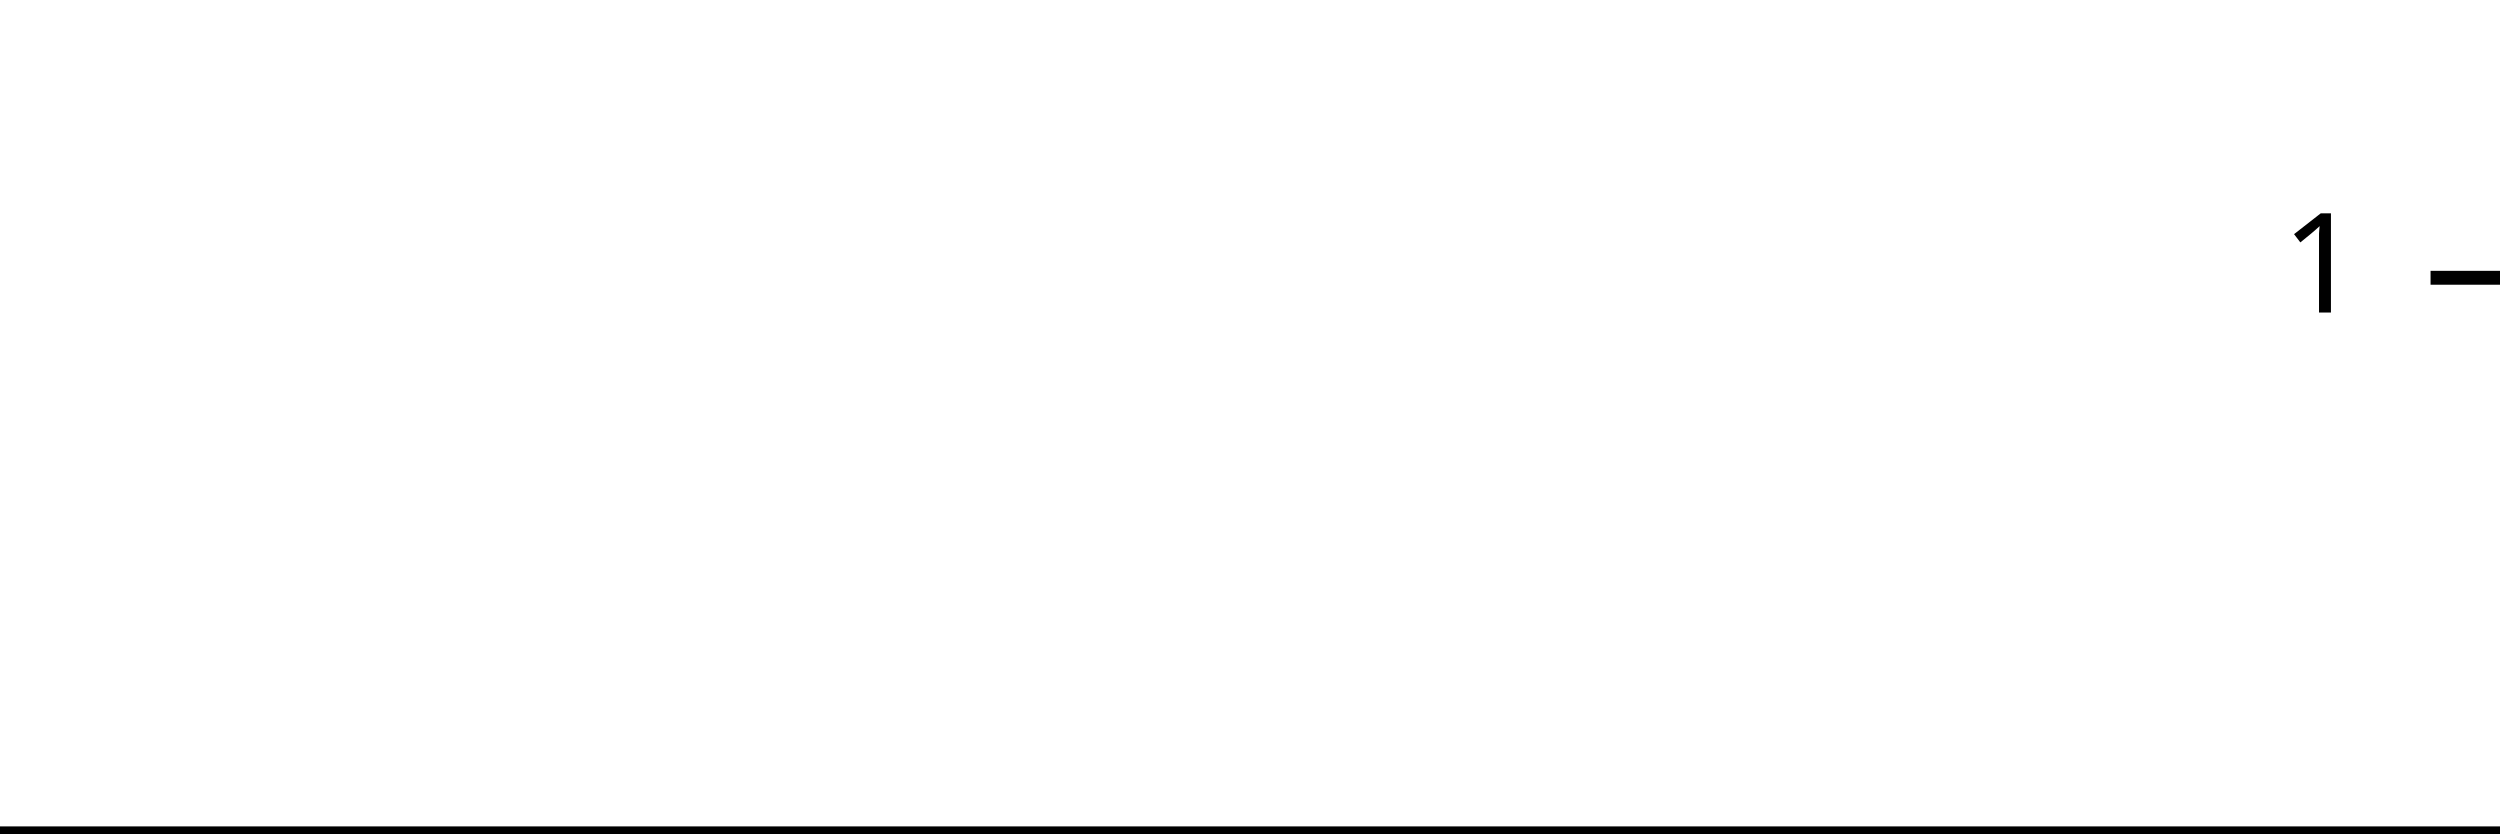
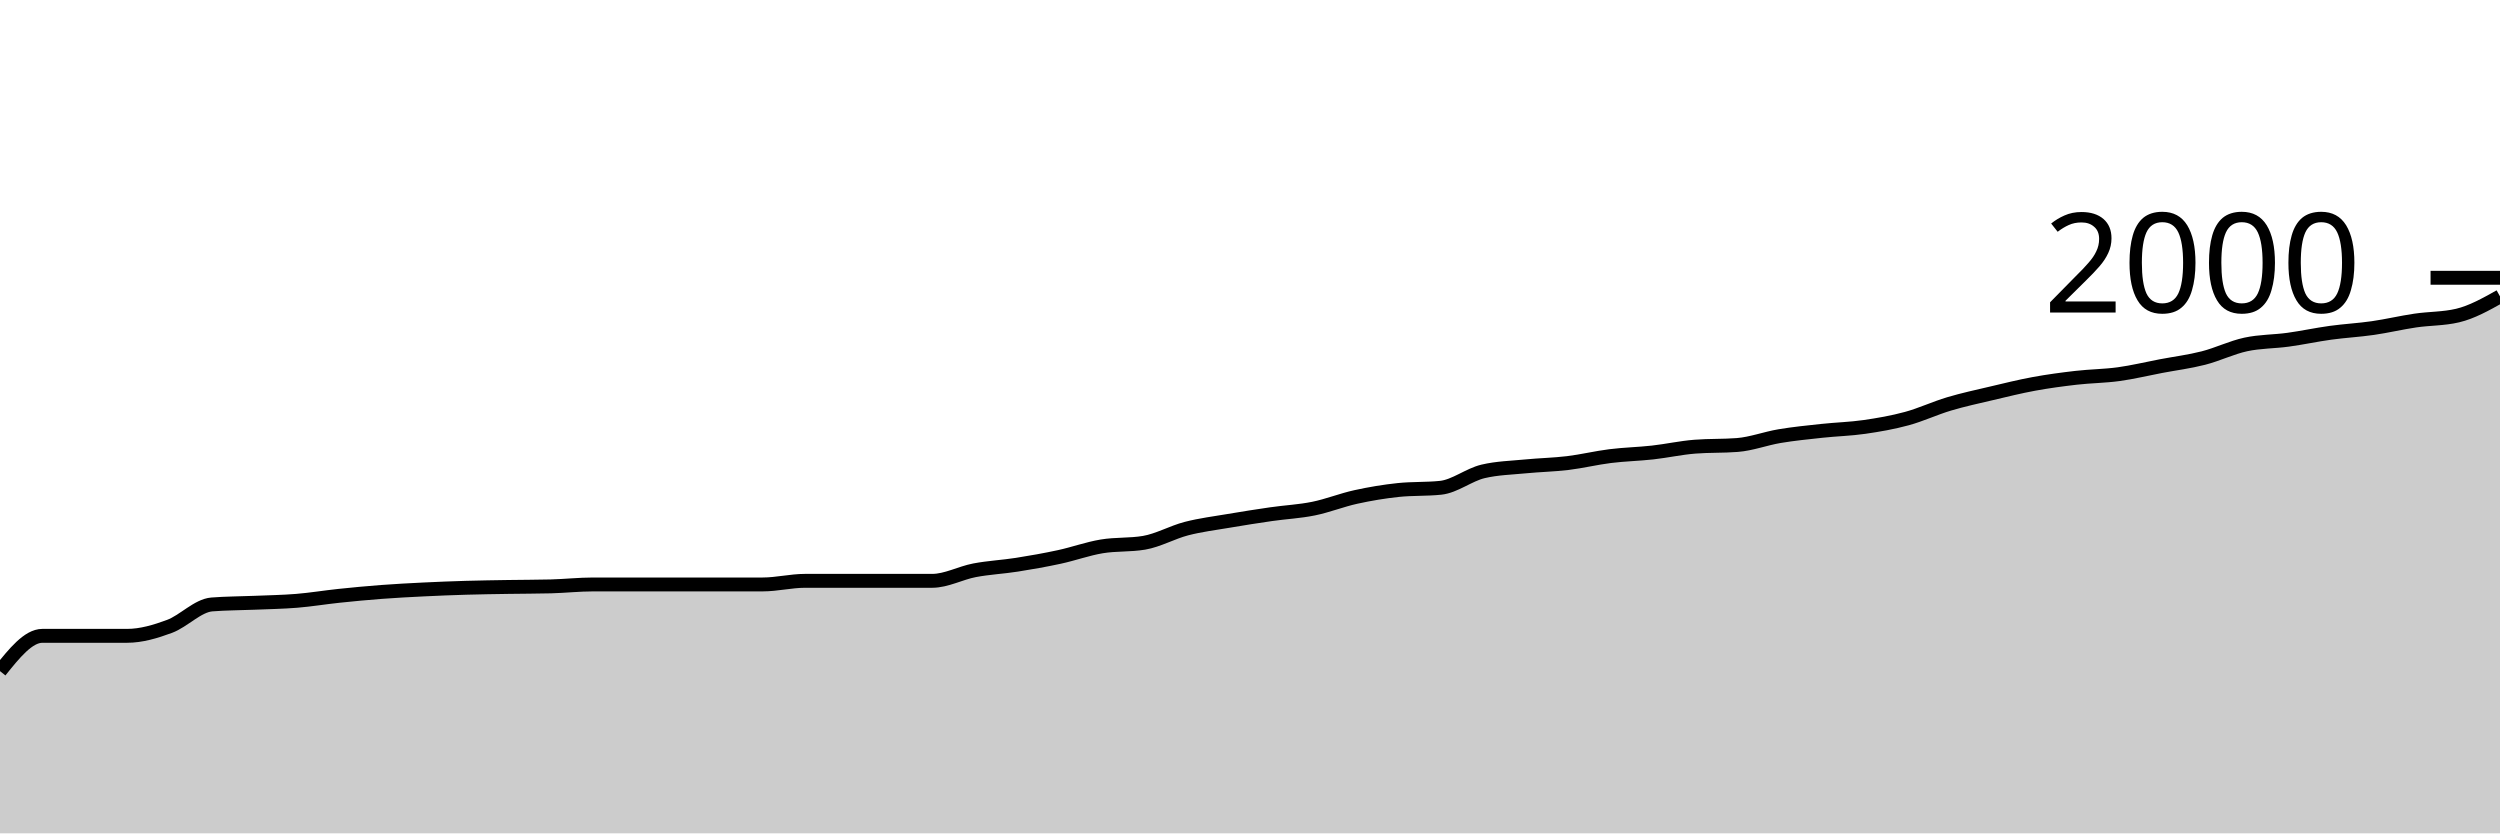
<svg xmlns="http://www.w3.org/2000/svg" viewBox="0 0 180 60">
  <g transform="translate(0,20)">
-     <path class="area" fill="rgba(0, 0, 0, 0.2)" d="M0,40C1.034,40,2.069,40,3.103,40C4.138,40,5.172,40,6.207,40C7.241,40,8.276,40,9.31,40C10.345,40,11.379,40,12.414,40C13.448,40,14.483,40,15.517,40C16.552,40,17.586,40,18.621,40C19.655,40,20.69,40,21.724,40C22.759,40,23.793,40,24.828,40C25.862,40,26.897,40,27.931,40C28.966,40,30,40,31.034,40C32.069,40,33.103,40,34.138,40C35.172,40,36.207,40,37.241,40C38.276,40,39.31,40,40.345,40C41.379,40,42.414,40,43.448,40C44.483,40,45.517,40,46.552,40C47.586,40,48.621,40,49.655,40C50.69,40,51.724,40,52.759,40C53.793,40,54.828,40,55.862,40C56.897,40,57.931,40,58.966,40C60,40,61.034,40,62.069,40C63.103,40,64.138,40,65.172,40C66.207,40,67.241,40,68.276,40C69.31,40,70.345,40,71.379,40C72.414,40,73.448,40,74.483,40C75.517,40,76.552,40,77.586,40C78.621,40,79.655,40,80.69,40C81.724,40,82.759,40,83.793,40C84.828,40,85.862,40,86.897,40C87.931,40,88.966,40,90,40C91.034,40,92.069,40,93.103,40C94.138,40,95.172,40,96.207,40C97.241,40,98.276,40,99.31,40C100.345,40,101.379,40,102.414,40C103.448,40,104.483,40,105.517,40C106.552,40,107.586,40,108.621,40C109.655,40,110.69,40,111.724,40C112.759,40,113.793,40,114.828,40C115.862,40,116.897,40,117.931,40C118.966,40,120,40,121.034,40C122.069,40,123.103,40,124.138,40C125.172,40,126.207,40,127.241,40C128.276,40,129.31,40,130.345,40C131.379,40,132.414,40,133.448,40C134.483,40,135.517,40,136.552,40C137.586,40,138.621,40,139.655,40C140.69,40,141.724,40,142.759,40C143.793,40,144.828,40,145.862,40C146.897,40,147.931,40,148.966,40C150,40,151.034,40,152.069,40C153.103,40,154.138,40,155.172,40C156.207,40,157.241,40,158.276,40C159.31,40,160.345,40,161.379,40C162.414,40,163.448,40,164.483,40C165.517,40,166.552,40,167.586,40C168.621,40,169.655,40,170.69,40C171.724,40,172.759,40,173.793,40C174.828,40,175.862,40,176.897,40C177.931,40,178.966,40,180,40L180,40C178.966,40,177.931,40,176.897,40C175.862,40,174.828,40,173.793,40C172.759,40,171.724,40,170.69,40C169.655,40,168.621,40,167.586,40C166.552,40,165.517,40,164.483,40C163.448,40,162.414,40,161.379,40C160.345,40,159.31,40,158.276,40C157.241,40,156.207,40,155.172,40C154.138,40,153.103,40,152.069,40C151.034,40,150,40,148.966,40C147.931,40,146.897,40,145.862,40C144.828,40,143.793,40,142.759,40C141.724,40,140.69,40,139.655,40C138.621,40,137.586,40,136.552,40C135.517,40,134.483,40,133.448,40C132.414,40,131.379,40,130.345,40C129.31,40,128.276,40,127.241,40C126.207,40,125.172,40,124.138,40C123.103,40,122.069,40,121.034,40C120,40,118.966,40,117.931,40C116.897,40,115.862,40,114.828,40C113.793,40,112.759,40,111.724,40C110.69,40,109.655,40,108.621,40C107.586,40,106.552,40,105.517,40C104.483,40,103.448,40,102.414,40C101.379,40,100.345,40,99.31,40C98.276,40,97.241,40,96.207,40C95.172,40,94.138,40,93.103,40C92.069,40,91.034,40,90,40C88.966,40,87.931,40,86.897,40C85.862,40,84.828,40,83.793,40C82.759,40,81.724,40,80.69,40C79.655,40,78.621,40,77.586,40C76.552,40,75.517,40,74.483,40C73.448,40,72.414,40,71.379,40C70.345,40,69.31,40,68.276,40C67.241,40,66.207,40,65.172,40C64.138,40,63.103,40,62.069,40C61.034,40,60,40,58.966,40C57.931,40,56.897,40,55.862,40C54.828,40,53.793,40,52.759,40C51.724,40,50.69,40,49.655,40C48.621,40,47.586,40,46.552,40C45.517,40,44.483,40,43.448,40C42.414,40,41.379,40,40.345,40C39.31,40,38.276,40,37.241,40C36.207,40,35.172,40,34.138,40C33.103,40,32.069,40,31.034,40C30,40,28.966,40,27.931,40C26.897,40,25.862,40,24.828,40C23.793,40,22.759,40,21.724,40C20.69,40,19.655,40,18.621,40C17.586,40,16.552,40,15.517,40C14.483,40,13.448,40,12.414,40C11.379,40,10.345,40,9.31,40C8.276,40,7.241,40,6.207,40C5.172,40,4.138,40,3.103,40C2.069,40,1.034,40,0,40Z" />
-     <path class="line" stroke="black" fill="none" d="M0,40C1.034,40,2.069,40,3.103,40C4.138,40,5.172,40,6.207,40C7.241,40,8.276,40,9.31,40C10.345,40,11.379,40,12.414,40C13.448,40,14.483,40,15.517,40C16.552,40,17.586,40,18.621,40C19.655,40,20.69,40,21.724,40C22.759,40,23.793,40,24.828,40C25.862,40,26.897,40,27.931,40C28.966,40,30,40,31.034,40C32.069,40,33.103,40,34.138,40C35.172,40,36.207,40,37.241,40C38.276,40,39.31,40,40.345,40C41.379,40,42.414,40,43.448,40C44.483,40,45.517,40,46.552,40C47.586,40,48.621,40,49.655,40C50.69,40,51.724,40,52.759,40C53.793,40,54.828,40,55.862,40C56.897,40,57.931,40,58.966,40C60,40,61.034,40,62.069,40C63.103,40,64.138,40,65.172,40C66.207,40,67.241,40,68.276,40C69.31,40,70.345,40,71.379,40C72.414,40,73.448,40,74.483,40C75.517,40,76.552,40,77.586,40C78.621,40,79.655,40,80.69,40C81.724,40,82.759,40,83.793,40C84.828,40,85.862,40,86.897,40C87.931,40,88.966,40,90,40C91.034,40,92.069,40,93.103,40C94.138,40,95.172,40,96.207,40C97.241,40,98.276,40,99.31,40C100.345,40,101.379,40,102.414,40C103.448,40,104.483,40,105.517,40C106.552,40,107.586,40,108.621,40C109.655,40,110.69,40,111.724,40C112.759,40,113.793,40,114.828,40C115.862,40,116.897,40,117.931,40C118.966,40,120,40,121.034,40C122.069,40,123.103,40,124.138,40C125.172,40,126.207,40,127.241,40C128.276,40,129.31,40,130.345,40C131.379,40,132.414,40,133.448,40C134.483,40,135.517,40,136.552,40C137.586,40,138.621,40,139.655,40C140.69,40,141.724,40,142.759,40C143.793,40,144.828,40,145.862,40C146.897,40,147.931,40,148.966,40C150,40,151.034,40,152.069,40C153.103,40,154.138,40,155.172,40C156.207,40,157.241,40,158.276,40C159.31,40,160.345,40,161.379,40C162.414,40,163.448,40,164.483,40C165.517,40,166.552,40,167.586,40C168.621,40,169.655,40,170.69,40C171.724,40,172.759,40,173.793,40C174.828,40,175.862,40,176.897,40C177.931,40,178.966,40,180,40" />
+     <path class="area" fill="rgba(0, 0, 0, 0.2)" d="M0,28.32C1.017,27.05,2.034,25.78,3.051,25.78C4.068,25.78,5.085,25.78,6.102,25.78C7.119,25.78,8.136,25.78,9.153,25.78C10.169,25.78,11.186,25.477,12.203,25.1C13.22,24.723,14.237,23.6,15.254,23.52C16.271,23.44,17.288,23.443,18.305,23.4C19.322,23.357,20.339,23.343,21.356,23.26C22.373,23.177,23.39,23.007,24.407,22.9C25.424,22.793,26.441,22.697,27.458,22.62C28.475,22.543,29.492,22.49,30.508,22.44C31.525,22.39,32.542,22.35,33.559,22.32C34.576,22.29,35.593,22.277,36.61,22.26C37.627,22.243,38.644,22.247,39.661,22.22C40.678,22.193,41.695,22.08,42.712,22.08C43.729,22.08,44.746,22.08,45.763,22.08C46.78,22.08,47.797,22.08,48.814,22.08C49.831,22.08,50.847,22.08,51.864,22.08C52.881,22.08,53.898,22.08,54.915,22.08C55.932,22.08,56.949,21.82,57.966,21.82C58.983,21.82,60,21.82,61.017,21.82C62.034,21.82,63.051,21.82,64.068,21.82C65.085,21.82,66.102,21.82,67.119,21.82C68.136,21.82,69.153,21.253,70.169,21.06C71.186,20.867,72.203,20.82,73.22,20.66C74.237,20.5,75.254,20.32,76.271,20.1C77.288,19.88,78.305,19.51,79.322,19.34C80.339,19.17,81.356,19.253,82.373,19.08C83.39,18.907,84.407,18.323,85.424,18.06C86.441,17.797,87.458,17.673,88.475,17.5C89.492,17.327,90.508,17.167,91.525,17.02C92.542,16.873,93.559,16.827,94.576,16.62C95.593,16.413,96.61,16.003,97.627,15.78C98.644,15.557,99.661,15.387,100.678,15.28C101.695,15.173,102.712,15.227,103.729,15.12C104.746,15.013,105.763,14.18,106.78,13.94C107.797,13.7,108.814,13.68,109.831,13.58C110.847,13.48,111.864,13.463,112.881,13.34C113.898,13.217,114.915,12.967,115.932,12.84C116.949,12.713,117.966,12.693,118.983,12.58C120,12.467,121.017,12.24,122.034,12.16C123.051,12.08,124.068,12.12,125.085,12.04C126.102,11.96,127.119,11.57,128.136,11.4C129.153,11.23,130.169,11.13,131.186,11.02C132.203,10.91,133.22,10.887,134.237,10.74C135.254,10.593,136.271,10.417,137.288,10.14C138.305,9.863,139.322,9.383,140.339,9.08C141.356,8.777,142.373,8.56,143.39,8.32C144.407,8.08,145.424,7.827,146.441,7.64C147.458,7.453,148.475,7.317,149.492,7.2C150.508,7.083,151.525,7.08,152.542,6.94C153.559,6.8,154.576,6.553,155.593,6.36C156.61,6.167,157.627,6.04,158.644,5.78C159.661,5.52,160.678,5.02,161.695,4.8C162.712,4.58,163.729,4.6,164.746,4.46C165.763,4.32,166.78,4.1,167.797,3.96C168.814,3.82,169.831,3.767,170.847,3.62C171.864,3.473,172.881,3.23,173.898,3.08C174.915,2.93,175.932,2.96,176.949,2.72C177.966,2.48,178.983,1.91,180,1.34L180,40C178.983,40,177.966,40,176.949,40C175.932,40,174.915,40,173.898,40C172.881,40,171.864,40,170.847,40C169.831,40,168.814,40,167.797,40C166.78,40,165.763,40,164.746,40C163.729,40,162.712,40,161.695,40C160.678,40,159.661,40,158.644,40C157.627,40,156.61,40,155.593,40C154.576,40,153.559,40,152.542,40C151.525,40,150.508,40,149.492,40C148.475,40,147.458,40,146.441,40C145.424,40,144.407,40,143.39,40C142.373,40,141.356,40,140.339,40C139.322,40,138.305,40,137.288,40C136.271,40,135.254,40,134.237,40C133.22,40,132.203,40,131.186,40C130.169,40,129.153,40,128.136,40C127.119,40,126.102,40,125.085,40C124.068,40,123.051,40,122.034,40C121.017,40,120,40,118.983,40C117.966,40,116.949,40,115.932,40C114.915,40,113.898,40,112.881,40C111.864,40,110.847,40,109.831,40C108.814,40,107.797,40,106.78,40C105.763,40,104.746,40,103.729,40C102.712,40,101.695,40,100.678,40C99.661,40,98.644,40,97.627,40C96.61,40,95.593,40,94.576,40C93.559,40,92.542,40,91.525,40C90.508,40,89.492,40,88.475,40C87.458,40,86.441,40,85.424,40C84.407,40,83.39,40,82.373,40C81.356,40,80.339,40,79.322,40C78.305,40,77.288,40,76.271,40C75.254,40,74.237,40,73.22,40C72.203,40,71.186,40,70.169,40C69.153,40,68.136,40,67.119,40C66.102,40,65.085,40,64.068,40C63.051,40,62.034,40,61.017,40C60,40,58.983,40,57.966,40C56.949,40,55.932,40,54.915,40C53.898,40,52.881,40,51.864,40C50.847,40,49.831,40,48.814,40C47.797,40,46.78,40,45.763,40C44.746,40,43.729,40,42.712,40C41.695,40,40.678,40,39.661,40C38.644,40,37.627,40,36.61,40C35.593,40,34.576,40,33.559,40C32.542,40,31.525,40,30.508,40C29.492,40,28.475,40,27.458,40C26.441,40,25.424,40,24.407,40C23.39,40,22.373,40,21.356,40C20.339,40,19.322,40,18.305,40C17.288,40,16.271,40,15.254,40C14.237,40,13.22,40,12.203,40C11.186,40,10.169,40,9.153,40C8.136,40,7.119,40,6.102,40C5.085,40,4.068,40,3.051,40C2.034,40,1.017,40,0,40Z" />
+     <path class="line" stroke="black" fill="none" d="M0,28.32C1.017,27.05,2.034,25.78,3.051,25.78C4.068,25.78,5.085,25.78,6.102,25.78C7.119,25.78,8.136,25.78,9.153,25.78C10.169,25.78,11.186,25.477,12.203,25.1C13.22,24.723,14.237,23.6,15.254,23.52C16.271,23.44,17.288,23.443,18.305,23.4C19.322,23.357,20.339,23.343,21.356,23.26C22.373,23.177,23.39,23.007,24.407,22.9C25.424,22.793,26.441,22.697,27.458,22.62C28.475,22.543,29.492,22.49,30.508,22.44C31.525,22.39,32.542,22.35,33.559,22.32C34.576,22.29,35.593,22.277,36.61,22.26C37.627,22.243,38.644,22.247,39.661,22.22C40.678,22.193,41.695,22.08,42.712,22.08C43.729,22.08,44.746,22.08,45.763,22.08C46.78,22.08,47.797,22.08,48.814,22.08C49.831,22.08,50.847,22.08,51.864,22.08C52.881,22.08,53.898,22.08,54.915,22.08C55.932,22.08,56.949,21.82,57.966,21.82C58.983,21.82,60,21.82,61.017,21.82C62.034,21.82,63.051,21.82,64.068,21.82C65.085,21.82,66.102,21.82,67.119,21.82C68.136,21.82,69.153,21.253,70.169,21.06C71.186,20.867,72.203,20.82,73.22,20.66C74.237,20.5,75.254,20.32,76.271,20.1C77.288,19.88,78.305,19.51,79.322,19.34C80.339,19.17,81.356,19.253,82.373,19.08C83.39,18.907,84.407,18.323,85.424,18.06C86.441,17.797,87.458,17.673,88.475,17.5C89.492,17.327,90.508,17.167,91.525,17.02C92.542,16.873,93.559,16.827,94.576,16.62C95.593,16.413,96.61,16.003,97.627,15.78C98.644,15.557,99.661,15.387,100.678,15.28C101.695,15.173,102.712,15.227,103.729,15.12C104.746,15.013,105.763,14.18,106.78,13.94C107.797,13.7,108.814,13.68,109.831,13.58C110.847,13.48,111.864,13.463,112.881,13.34C113.898,13.217,114.915,12.967,115.932,12.84C116.949,12.713,117.966,12.693,118.983,12.58C120,12.467,121.017,12.24,122.034,12.16C123.051,12.08,124.068,12.12,125.085,12.04C126.102,11.96,127.119,11.57,128.136,11.4C129.153,11.23,130.169,11.13,131.186,11.02C132.203,10.91,133.22,10.887,134.237,10.74C135.254,10.593,136.271,10.417,137.288,10.14C138.305,9.863,139.322,9.383,140.339,9.08C141.356,8.777,142.373,8.56,143.39,8.32C144.407,8.08,145.424,7.827,146.441,7.64C147.458,7.453,148.475,7.317,149.492,7.2C150.508,7.083,151.525,7.08,152.542,6.94C153.559,6.8,154.576,6.553,155.593,6.36C156.61,6.167,157.627,6.04,158.644,5.78C159.661,5.52,160.678,5.02,161.695,4.8C162.712,4.58,163.729,4.6,164.746,4.46C165.763,4.32,166.78,4.1,167.797,3.96C168.814,3.82,169.831,3.767,170.847,3.62C171.864,3.473,172.881,3.23,173.898,3.08C174.915,2.93,175.932,2.96,176.949,2.72C177.966,2.48,178.983,1.91,180,1.34" />
    <path class="axis-ceiling" stroke-width="1" stroke="black" fill="none" d="M175,0L180,0" />
-     <text class="axis-ceiling-label" font-family="sans-serif" text-anchor="end" font-size="10px" x="170" y="2.5">1</text>
+     <text class="axis-ceiling-label" font-family="sans-serif" text-anchor="end" font-size="10px" x="170" y="2.5">2000</text>
  </g>
</svg>
